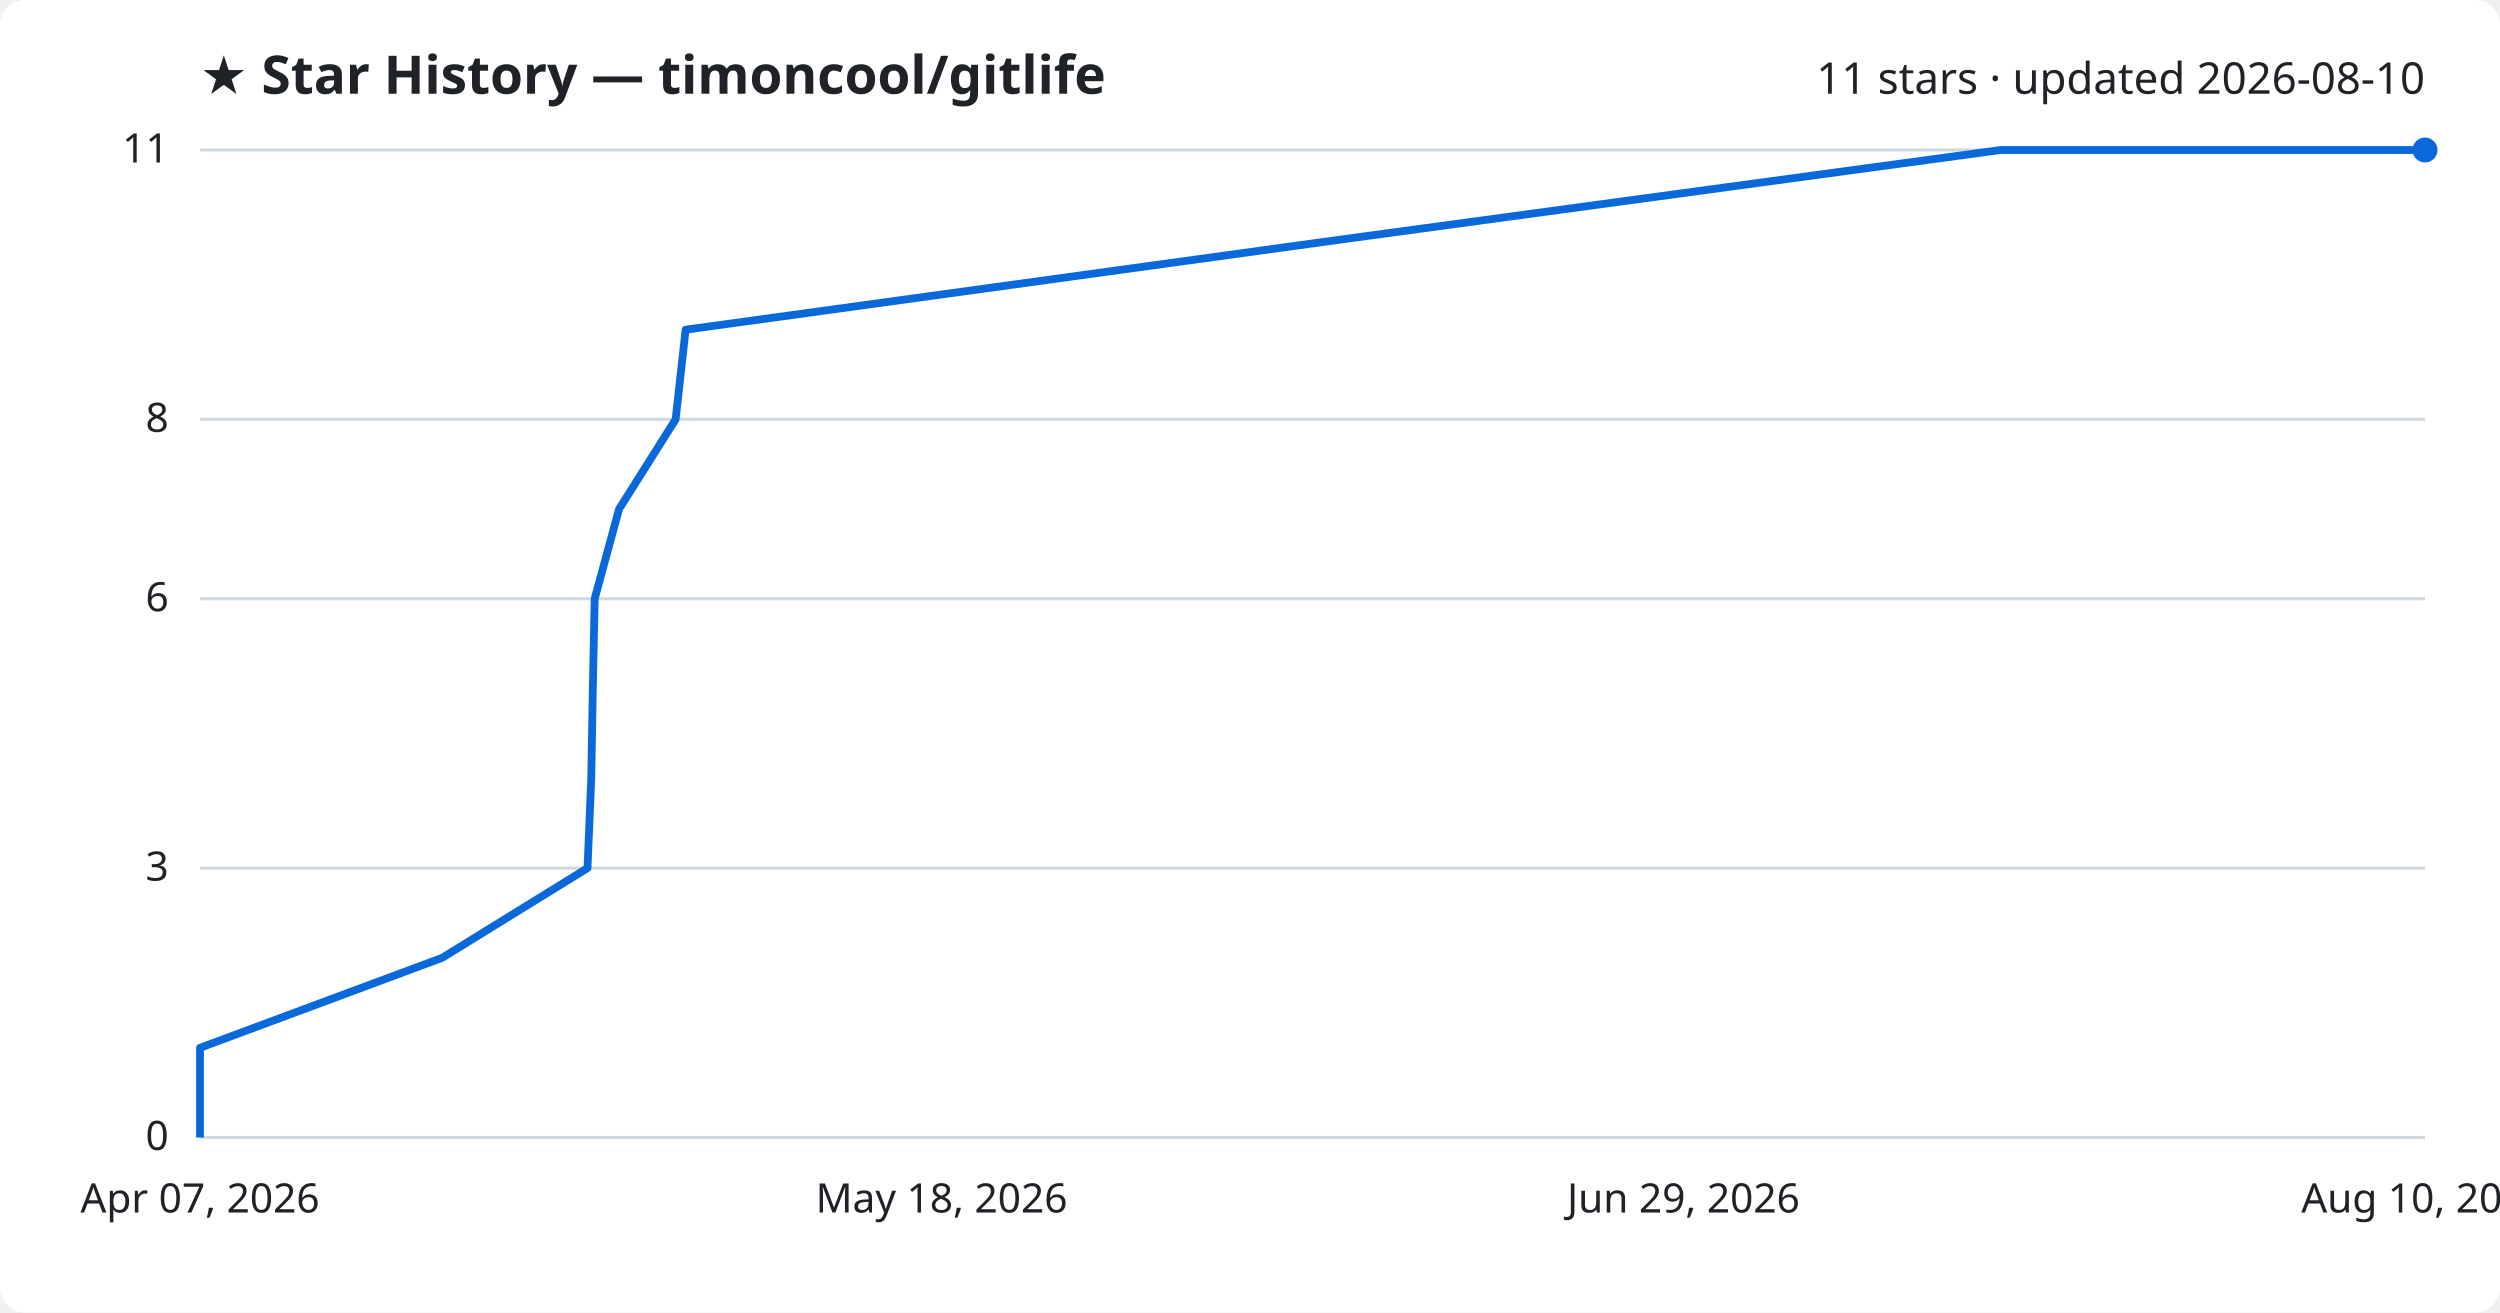
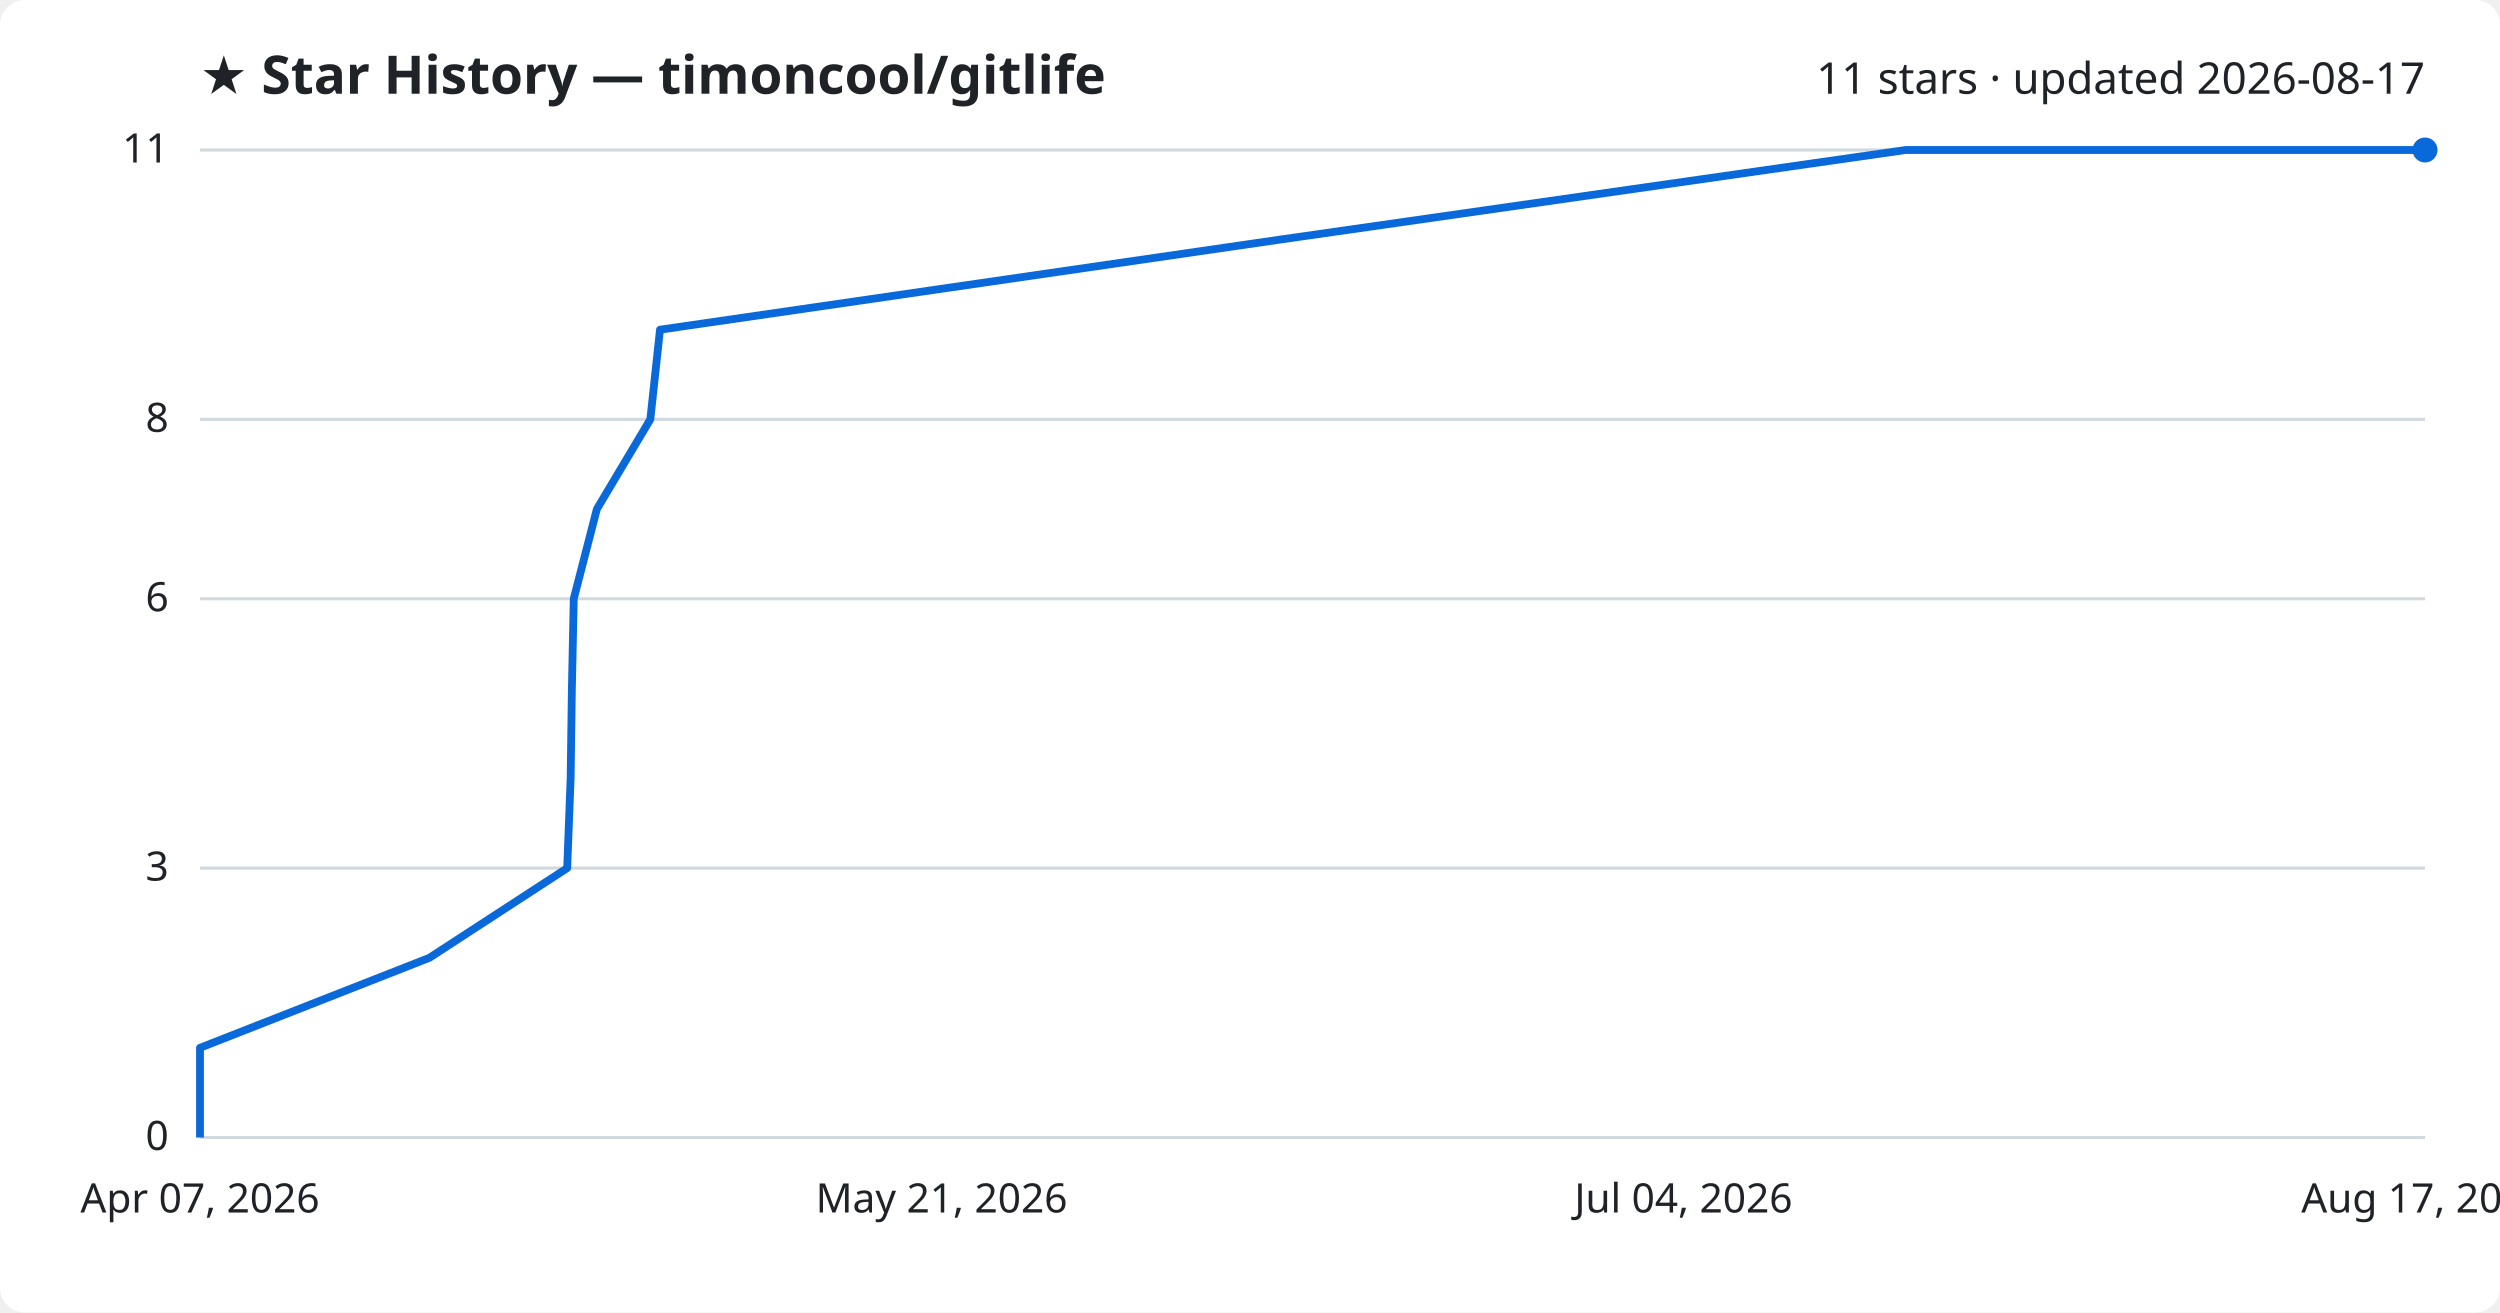
<svg xmlns="http://www.w3.org/2000/svg" viewBox="0 0 800 420" font-family="Segoe UI, sans-serif">
  <rect width="800" height="420" fill="#ffffff" rx="8" />
  <text x="64" y="30" fill="#1f2328" font-size="17" font-weight="700">★ Star History — timoncool/gitlife</text>
-   <text x="776" y="30" fill="#1f2328" font-size="14" text-anchor="end">11 stars · updated 2026-08-10</text>
+   <text x="776" y="30" fill="#1f2328" font-size="14" text-anchor="end">11 stars · updated 2026-08-17</text>
  <line x1="64" y1="364.0" x2="776" y2="364.0" stroke="#d1d9e0" stroke-width="1" />
  <text x="54" y="368.0" fill="#1f2328" font-size="13" text-anchor="end">0</text>
  <line x1="64" y1="277.8" x2="776" y2="277.8" stroke="#d1d9e0" stroke-width="1" />
  <text x="54" y="281.8" fill="#1f2328" font-size="13" text-anchor="end">3</text>
  <line x1="64" y1="191.6" x2="776" y2="191.6" stroke="#d1d9e0" stroke-width="1" />
  <text x="54" y="195.6" fill="#1f2328" font-size="13" text-anchor="end">6</text>
  <line x1="64" y1="134.2" x2="776" y2="134.2" stroke="#d1d9e0" stroke-width="1" />
  <text x="54" y="138.2" fill="#1f2328" font-size="13" text-anchor="end">8</text>
  <line x1="64" y1="48.0" x2="776" y2="48.0" stroke="#d1d9e0" stroke-width="1" />
  <text x="54" y="52.0" fill="#1f2328" font-size="13" text-anchor="end">11</text>
-   <path d="M64.0,364.0 L64.0,335.3 L141.5,306.5 L188.0,277.8 L189.2,249.1 L189.7,220.4 L190.3,191.6 L198.1,162.9 L216.2,134.2 L219.4,105.5 L428.7,76.7 L640.2,48.0 L776.0,48.0" fill="none" stroke="#0969da" stroke-width="2.5" stroke-linejoin="round" />
+   <path d="M64.0,364.0 L64.0,335.3 L137.4,306.5 L181.5,277.8 L182.6,249.1 L183.0,220.4 L183.6,191.6 L191.0,162.9 L208.1,134.2 L211.2,105.5 L409.4,76.7 L609.8,48.0 L776.0,48.0" fill="none" stroke="#0969da" stroke-width="2.5" stroke-linejoin="round" />
  <circle cx="776.0" cy="48.0" r="4" fill="#0969da" />
  <text x="64.0" y="388" fill="#1f2328" font-size="13" text-anchor="middle">Apr 07, 2026</text>
-   <text x="301.3" y="388" fill="#1f2328" font-size="13" text-anchor="middle">May 18, 2026</text>
-   <text x="538.7" y="388" fill="#1f2328" font-size="13" text-anchor="middle">Jun 29, 2026</text>
-   <text x="776.0" y="388" fill="#1f2328" font-size="13" text-anchor="middle">Aug 10, 2026</text>
+   <text x="301.3" y="388" fill="#1f2328" font-size="13" text-anchor="middle">May 21, 2026</text>
+   <text x="538.7" y="388" fill="#1f2328" font-size="13" text-anchor="middle">Jul 04, 2026</text>
+   <text x="776.0" y="388" fill="#1f2328" font-size="13" text-anchor="middle">Aug 17, 2026</text>
</svg>
